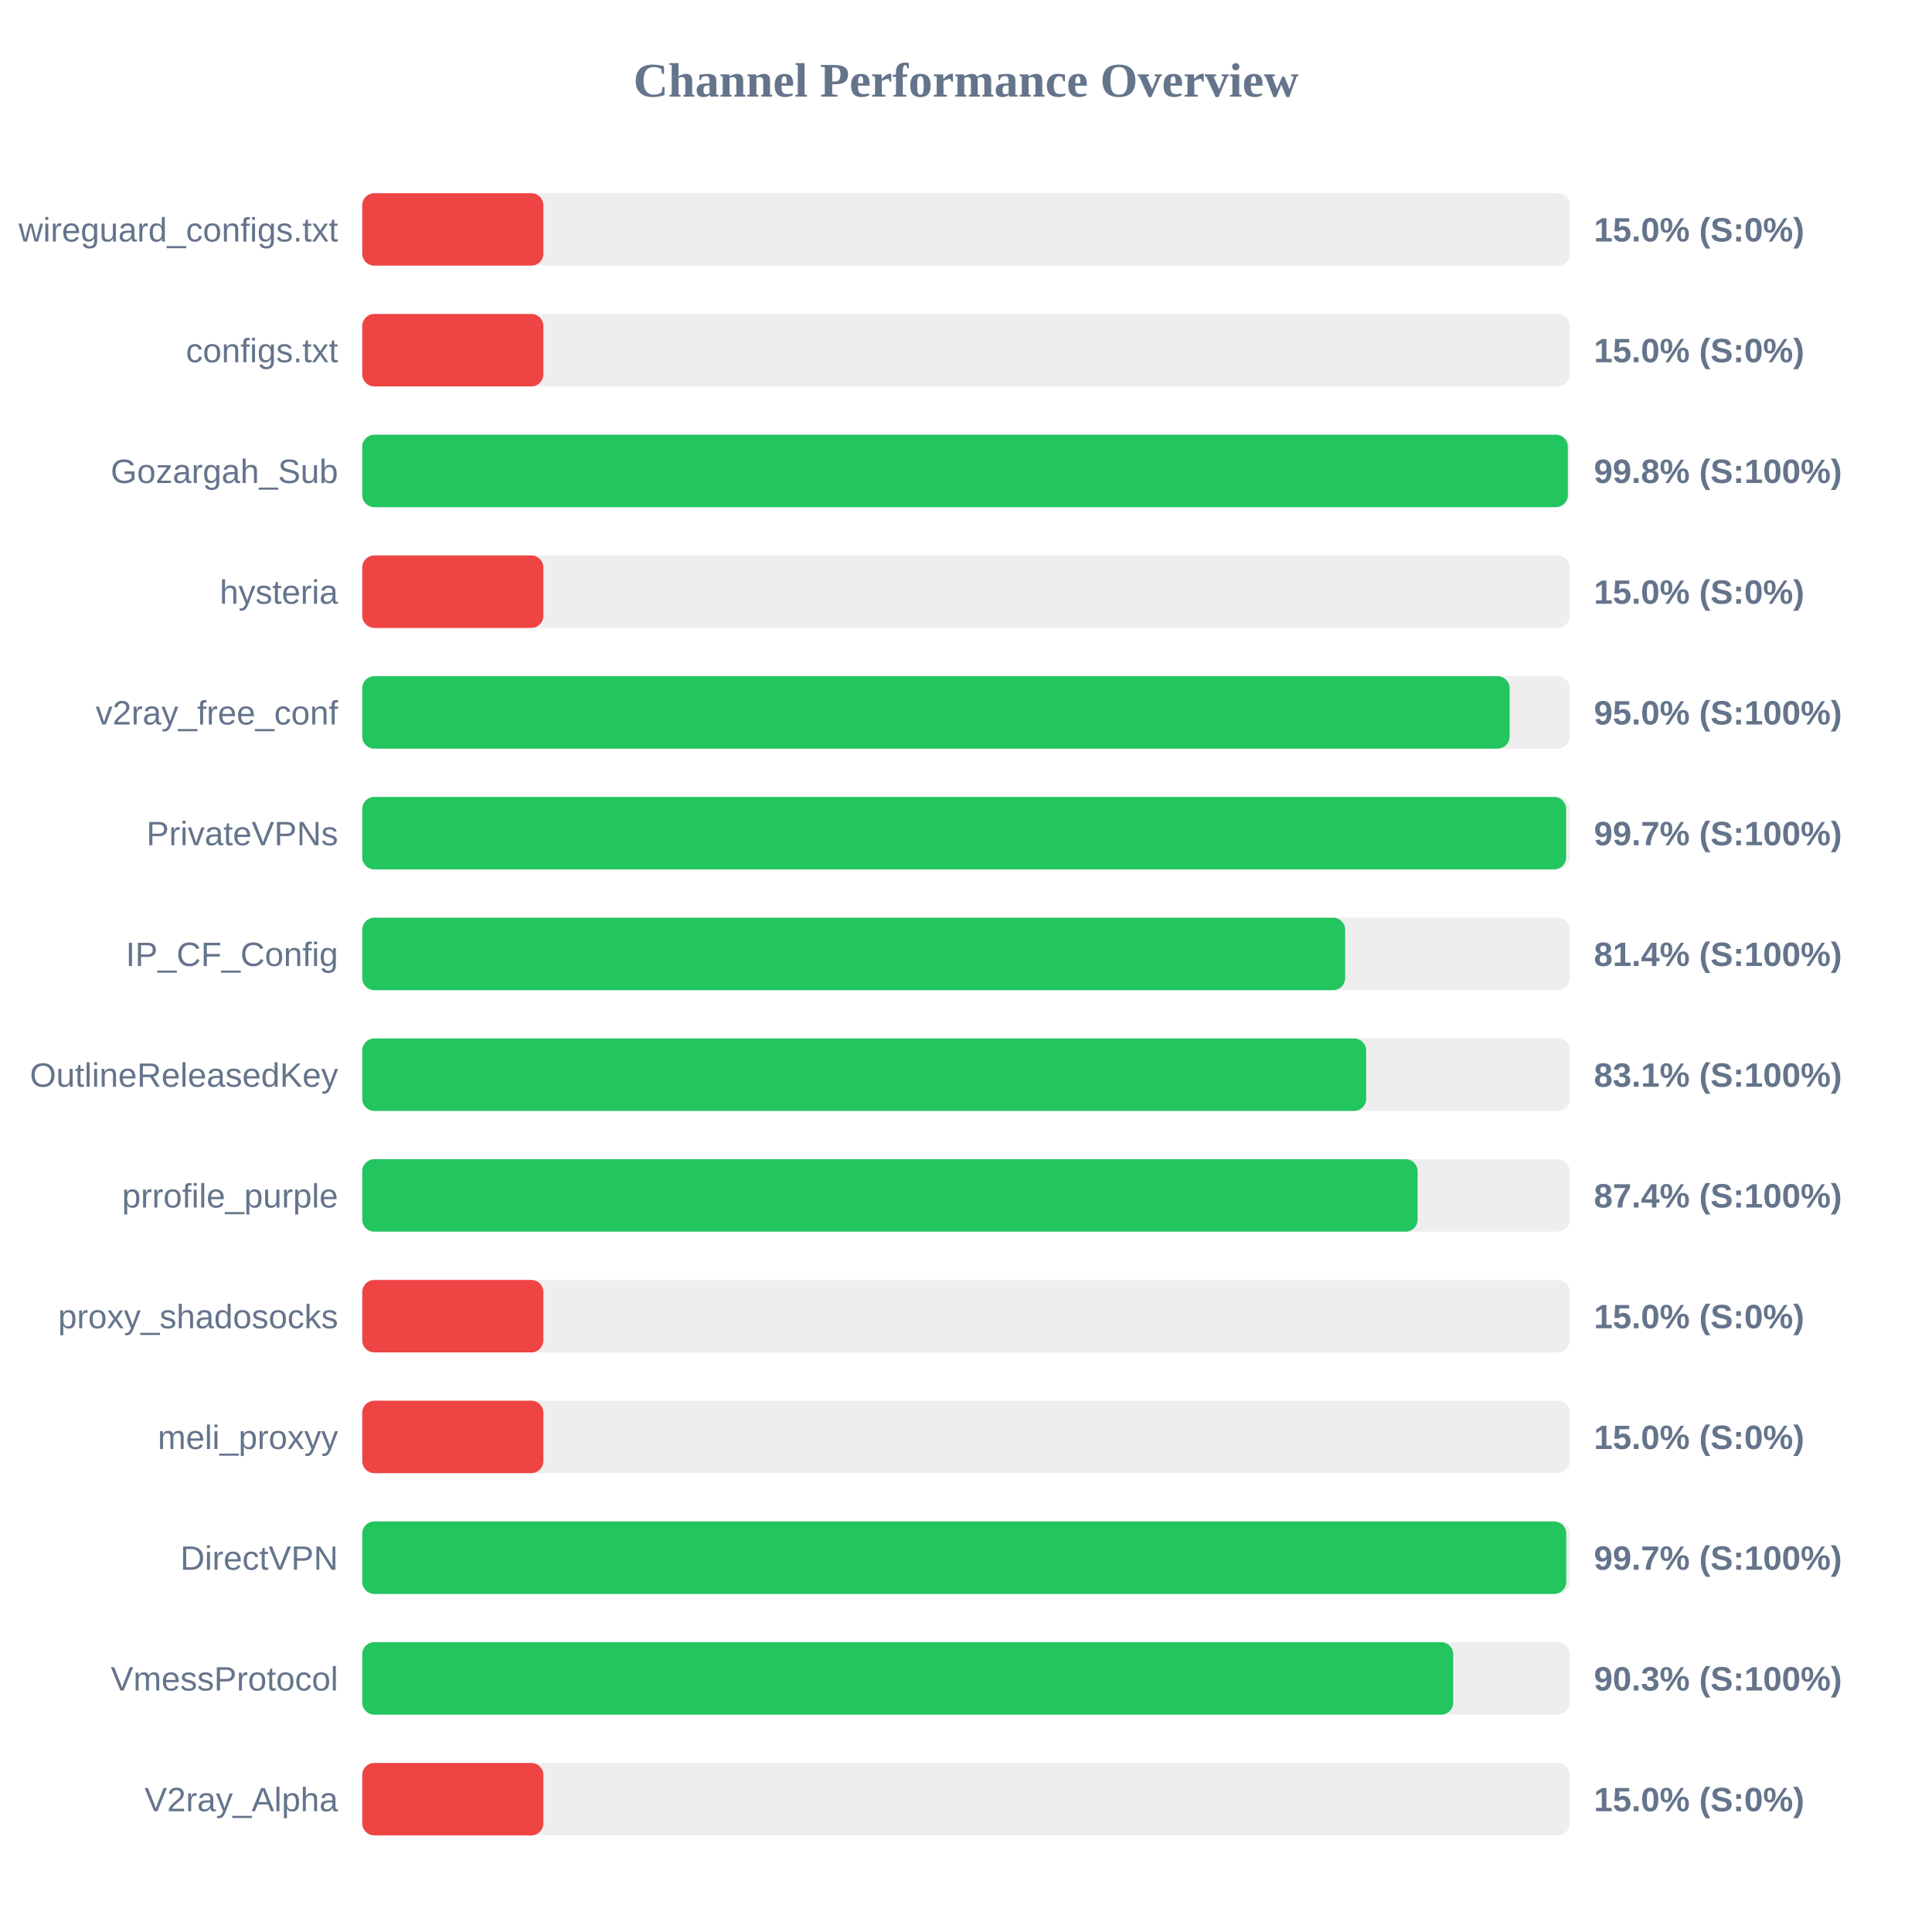
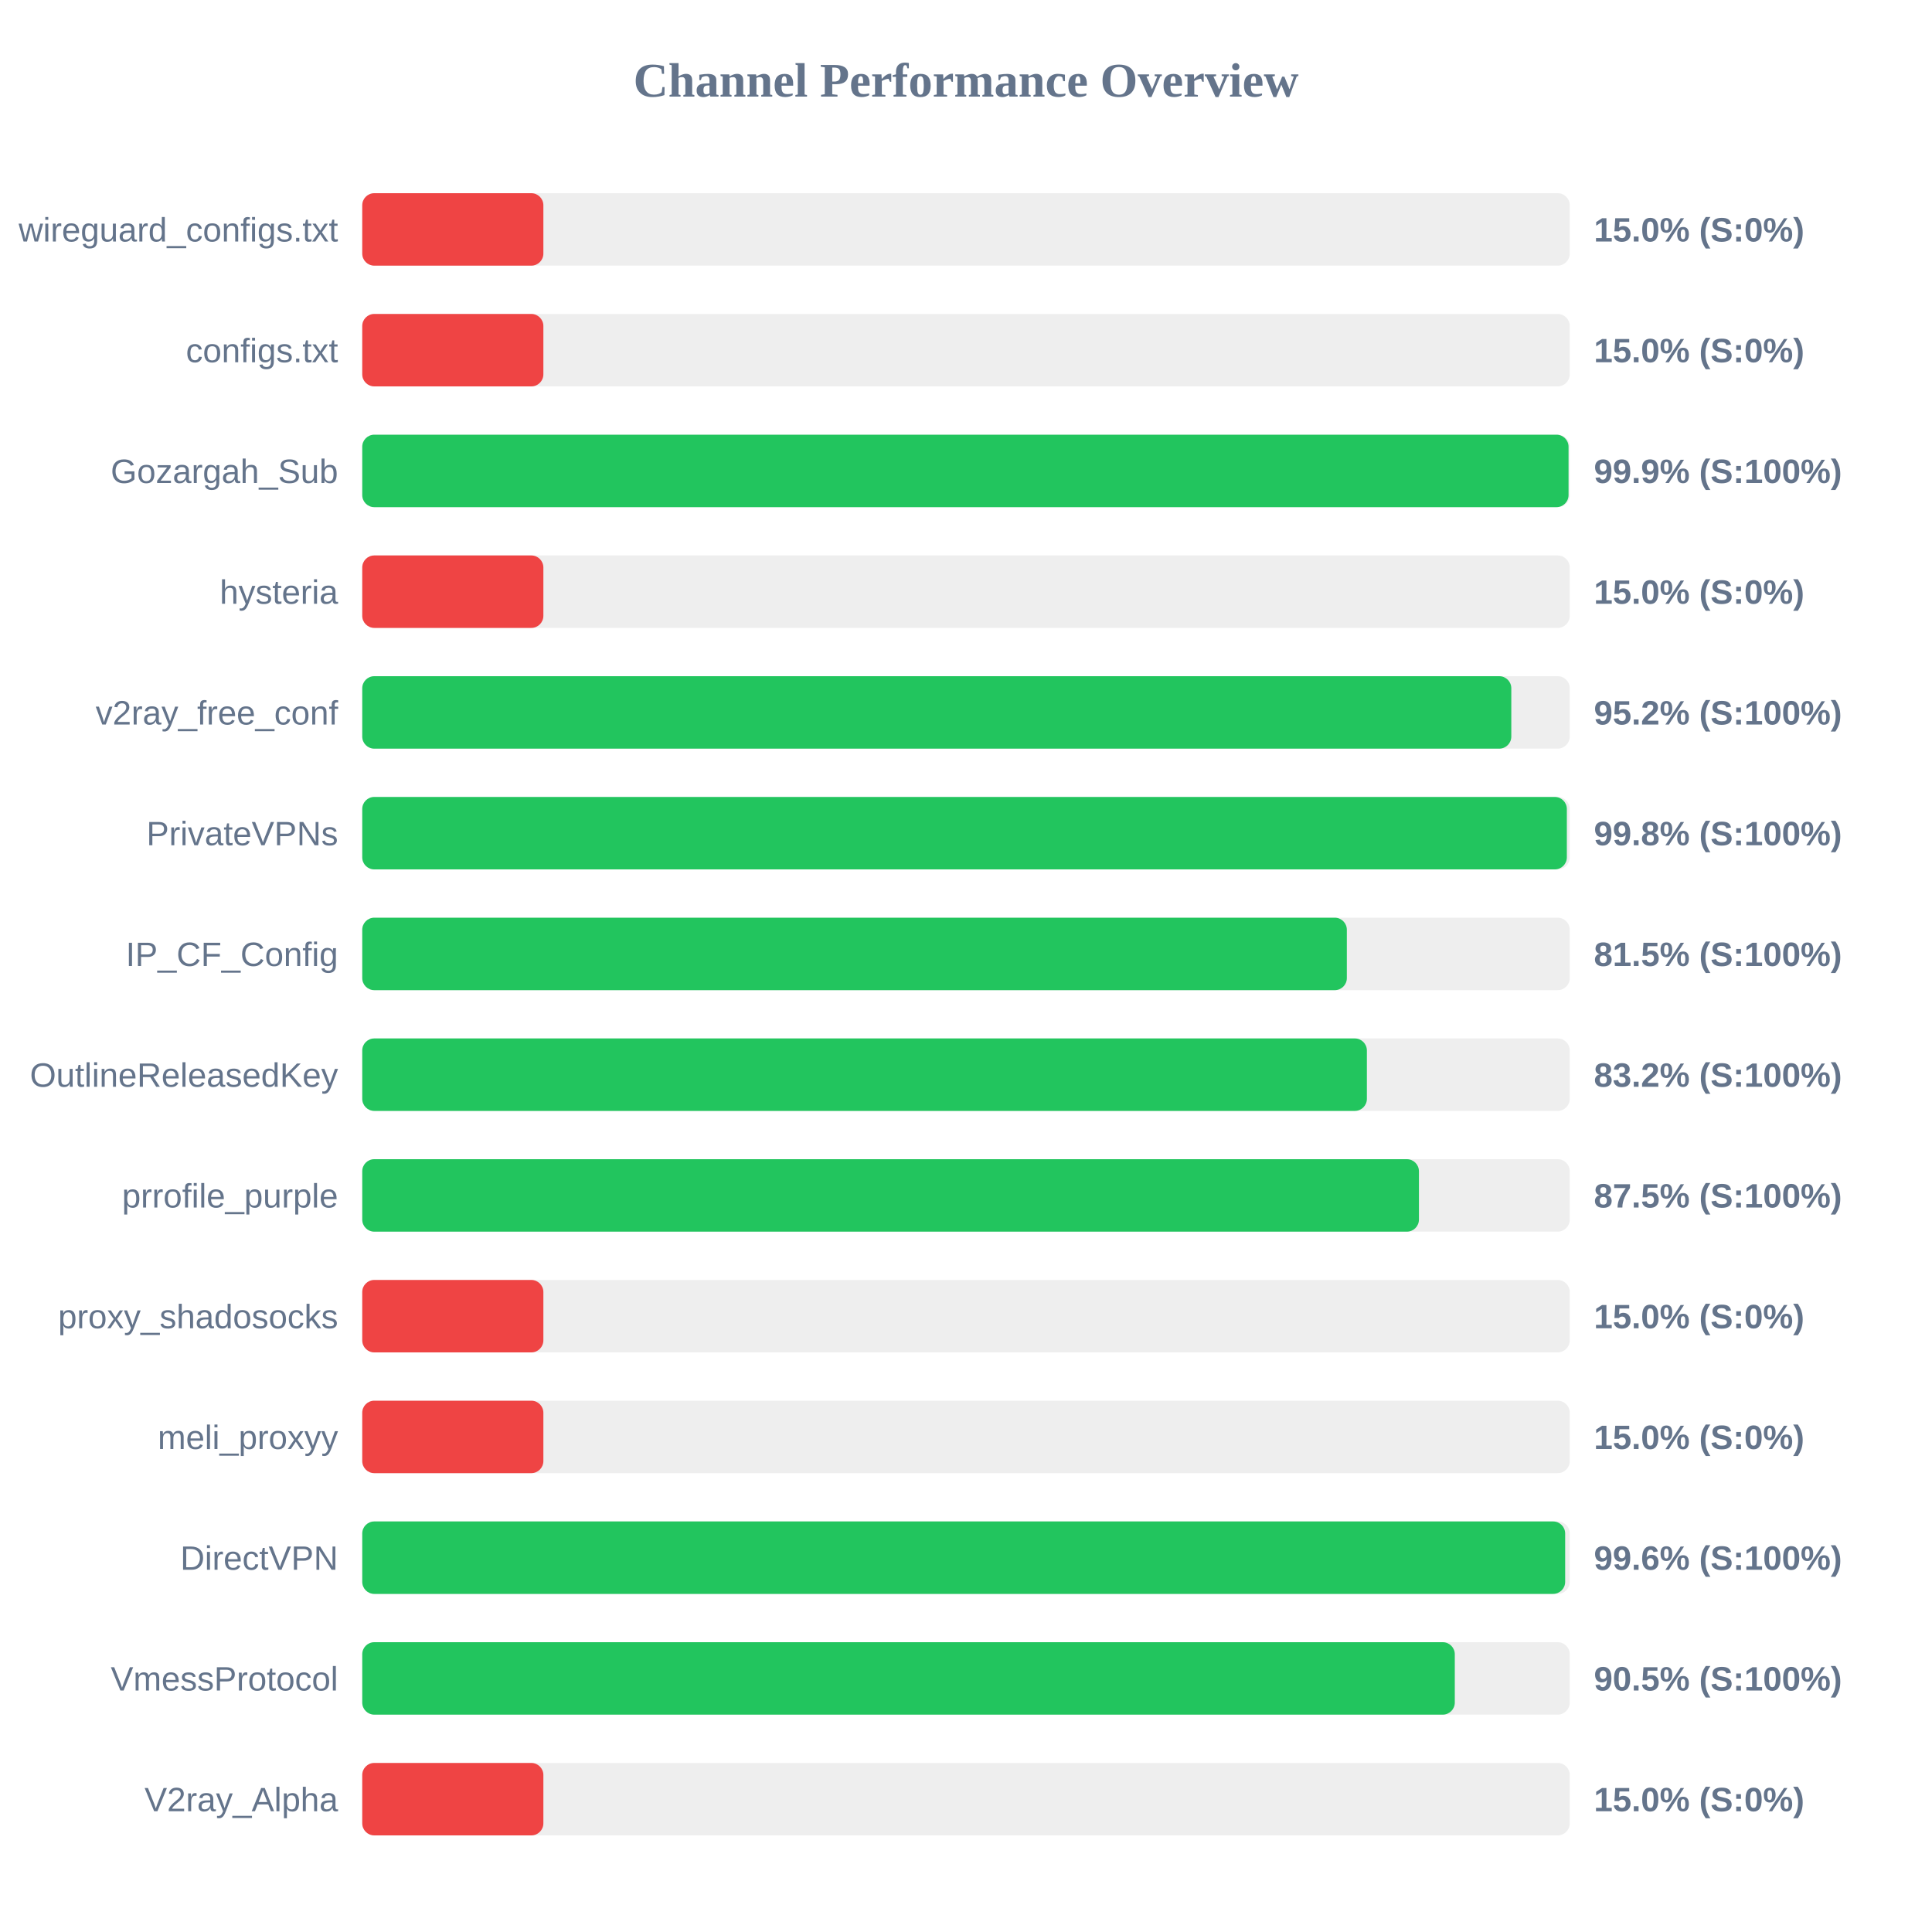
<svg xmlns="http://www.w3.org/2000/svg" width="800" height="800" version="1.1">
  <style>
        .row { font: 14px Arial; fill: #64748b; }
        .score { font: bold 14px Arial; fill: #64748b; }
    </style>
  <text x="400" y="40" text-anchor="middle" font-size="20px" font-weight="bold" fill="#64748b">Channel Performance Overview</text>
  <rect x="150" y="80" width="500" height="30" fill="#eee" rx="5" />
  <rect x="150" y="80" width="75.0" height="30" fill="#ef4444" rx="5" />
  <text x="140" y="100" text-anchor="end" class="row">wireguard_configs.txt</text>
  <text x="660" y="100" text-anchor="start" class="score">15.0% (S:0%)</text>
  <rect x="150" y="130" width="500" height="30" fill="#eee" rx="5" />
  <rect x="150" y="130" width="75.0" height="30" fill="#ef4444" rx="5" />
  <text x="140" y="150" text-anchor="end" class="row">configs.txt</text>
  <text x="660" y="150" text-anchor="start" class="score">15.0% (S:0%)</text>
  <rect x="150" y="180" width="500" height="30" fill="#eee" rx="5" />
-   <rect x="150" y="180" width="499.2" height="30" fill="#22c55e" rx="5" />
+   <rect x="150" y="180" width="499.5" height="30" fill="#22c55e" rx="5" />
  <text x="140" y="200" text-anchor="end" class="row">Gozargah_Sub</text>
-   <text x="660" y="200" text-anchor="start" class="score">99.8% (S:100%)</text>
+   <text x="660" y="200" text-anchor="start" class="score">99.9% (S:100%)</text>
  <rect x="150" y="230" width="500" height="30" fill="#eee" rx="5" />
  <rect x="150" y="230" width="75.0" height="30" fill="#ef4444" rx="5" />
  <text x="140" y="250" text-anchor="end" class="row">hysteria</text>
  <text x="660" y="250" text-anchor="start" class="score">15.0% (S:0%)</text>
  <rect x="150" y="280" width="500" height="30" fill="#eee" rx="5" />
-   <rect x="150" y="280" width="475.1" height="30" fill="#22c55e" rx="5" />
+   <rect x="150" y="280" width="475.8" height="30" fill="#22c55e" rx="5" />
  <text x="140" y="300" text-anchor="end" class="row">v2ray_free_conf</text>
-   <text x="660" y="300" text-anchor="start" class="score">95.0% (S:100%)</text>
+   <text x="660" y="300" text-anchor="start" class="score">95.2% (S:100%)</text>
  <rect x="150" y="330" width="500" height="30" fill="#eee" rx="5" />
-   <rect x="150" y="330" width="498.5" height="30" fill="#22c55e" rx="5" />
+   <rect x="150" y="330" width="498.8" height="30" fill="#22c55e" rx="5" />
  <text x="140" y="350" text-anchor="end" class="row">PrivateVPNs</text>
-   <text x="660" y="350" text-anchor="start" class="score">99.7% (S:100%)</text>
+   <text x="660" y="350" text-anchor="start" class="score">99.8% (S:100%)</text>
  <rect x="150" y="380" width="500" height="30" fill="#eee" rx="5" />
-   <rect x="150" y="380" width="407.0" height="30" fill="#22c55e" rx="5" />
+   <rect x="150" y="380" width="407.7" height="30" fill="#22c55e" rx="5" />
  <text x="140" y="400" text-anchor="end" class="row">IP_CF_Config</text>
-   <text x="660" y="400" text-anchor="start" class="score">81.4% (S:100%)</text>
+   <text x="660" y="400" text-anchor="start" class="score">81.5% (S:100%)</text>
  <rect x="150" y="430" width="500" height="30" fill="#eee" rx="5" />
-   <rect x="150" y="430" width="415.7" height="30" fill="#22c55e" rx="5" />
+   <rect x="150" y="430" width="416.0" height="30" fill="#22c55e" rx="5" />
  <text x="140" y="450" text-anchor="end" class="row">OutlineReleasedKey</text>
-   <text x="660" y="450" text-anchor="start" class="score">83.1% (S:100%)</text>
+   <text x="660" y="450" text-anchor="start" class="score">83.2% (S:100%)</text>
  <rect x="150" y="480" width="500" height="30" fill="#eee" rx="5" />
-   <rect x="150" y="480" width="437.0" height="30" fill="#22c55e" rx="5" />
+   <rect x="150" y="480" width="437.55" height="30" fill="#22c55e" rx="5" />
  <text x="140" y="500" text-anchor="end" class="row">prrofile_purple</text>
-   <text x="660" y="500" text-anchor="start" class="score">87.4% (S:100%)</text>
+   <text x="660" y="500" text-anchor="start" class="score">87.5% (S:100%)</text>
  <rect x="150" y="530" width="500" height="30" fill="#eee" rx="5" />
  <rect x="150" y="530" width="75.0" height="30" fill="#ef4444" rx="5" />
  <text x="140" y="550" text-anchor="end" class="row">proxy_shadosocks</text>
  <text x="660" y="550" text-anchor="start" class="score">15.0% (S:0%)</text>
  <rect x="150" y="580" width="500" height="30" fill="#eee" rx="5" />
  <rect x="150" y="580" width="75.0" height="30" fill="#ef4444" rx="5" />
  <text x="140" y="600" text-anchor="end" class="row">meli_proxyy</text>
  <text x="660" y="600" text-anchor="start" class="score">15.0% (S:0%)</text>
  <rect x="150" y="630" width="500" height="30" fill="#eee" rx="5" />
-   <rect x="150" y="630" width="498.55" height="30" fill="#22c55e" rx="5" />
+   <rect x="150" y="630" width="498.1" height="30" fill="#22c55e" rx="5" />
  <text x="140" y="650" text-anchor="end" class="row">DirectVPN</text>
-   <text x="660" y="650" text-anchor="start" class="score">99.7% (S:100%)</text>
+   <text x="660" y="650" text-anchor="start" class="score">99.6% (S:100%)</text>
  <rect x="150" y="680" width="500" height="30" fill="#eee" rx="5" />
-   <rect x="150" y="680" width="451.75" height="30" fill="#22c55e" rx="5" />
+   <rect x="150" y="680" width="452.4" height="30" fill="#22c55e" rx="5" />
  <text x="140" y="700" text-anchor="end" class="row">VmessProtocol</text>
-   <text x="660" y="700" text-anchor="start" class="score">90.3% (S:100%)</text>
+   <text x="660" y="700" text-anchor="start" class="score">90.5% (S:100%)</text>
  <rect x="150" y="730" width="500" height="30" fill="#eee" rx="5" />
  <rect x="150" y="730" width="75.0" height="30" fill="#ef4444" rx="5" />
  <text x="140" y="750" text-anchor="end" class="row">V2ray_Alpha</text>
  <text x="660" y="750" text-anchor="start" class="score">15.0% (S:0%)</text>
</svg>
